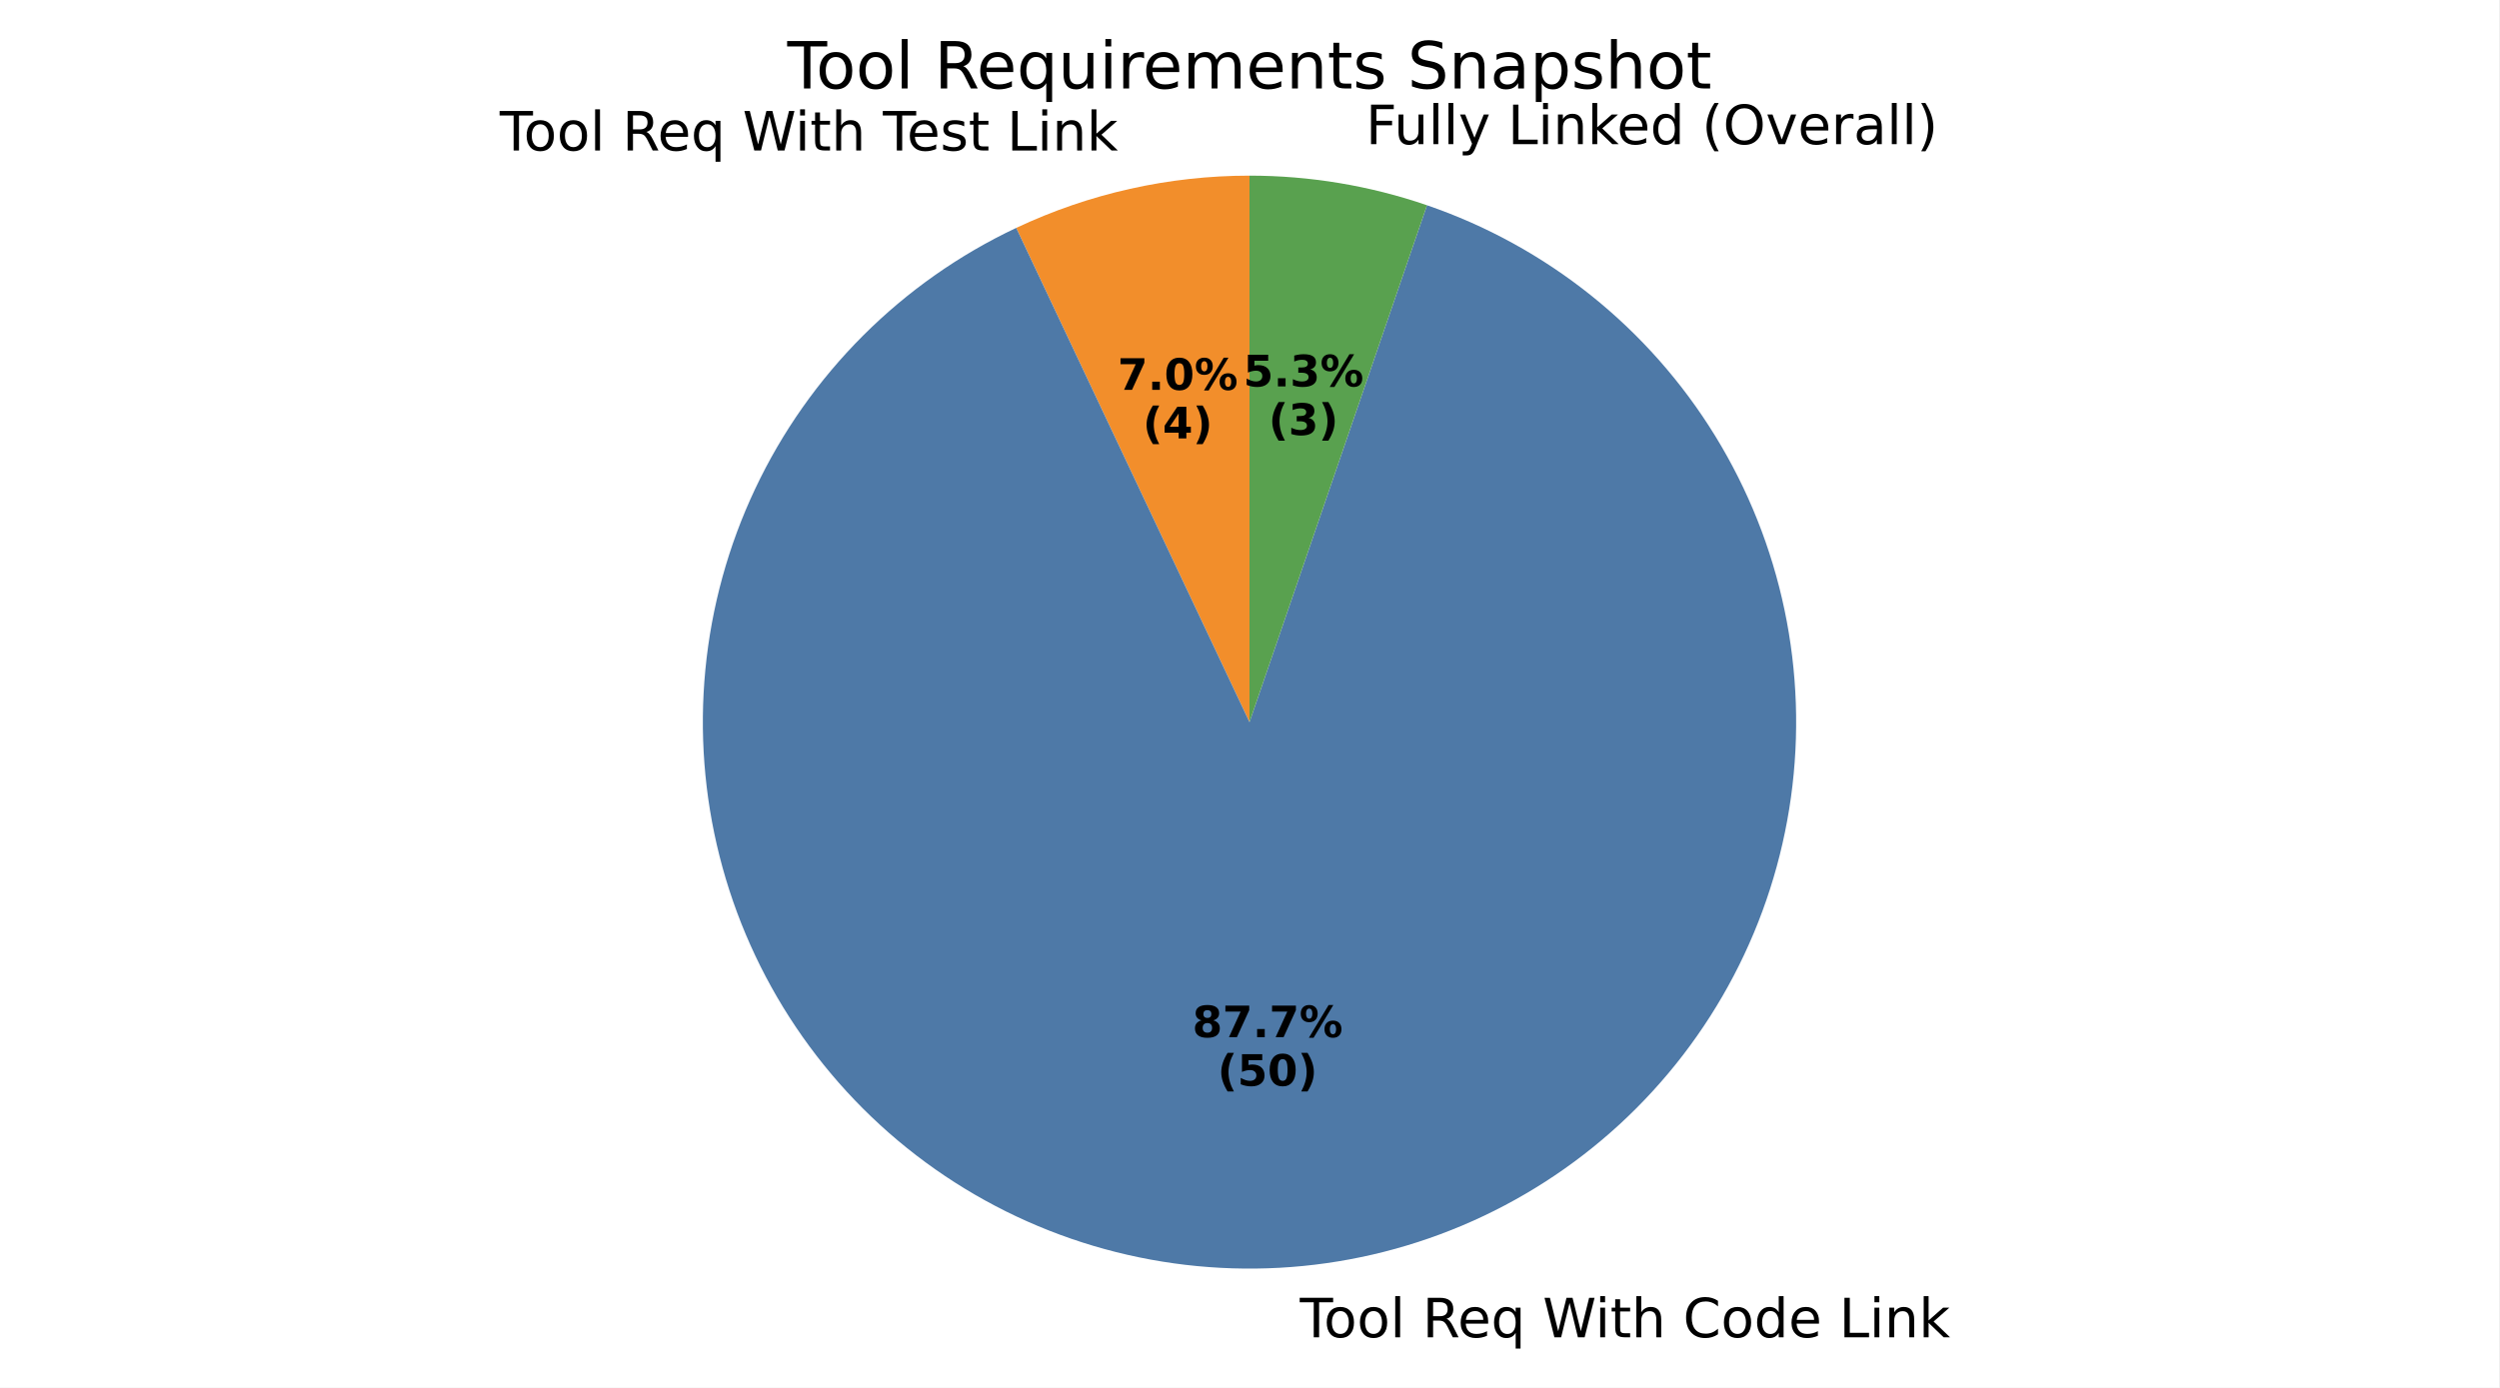
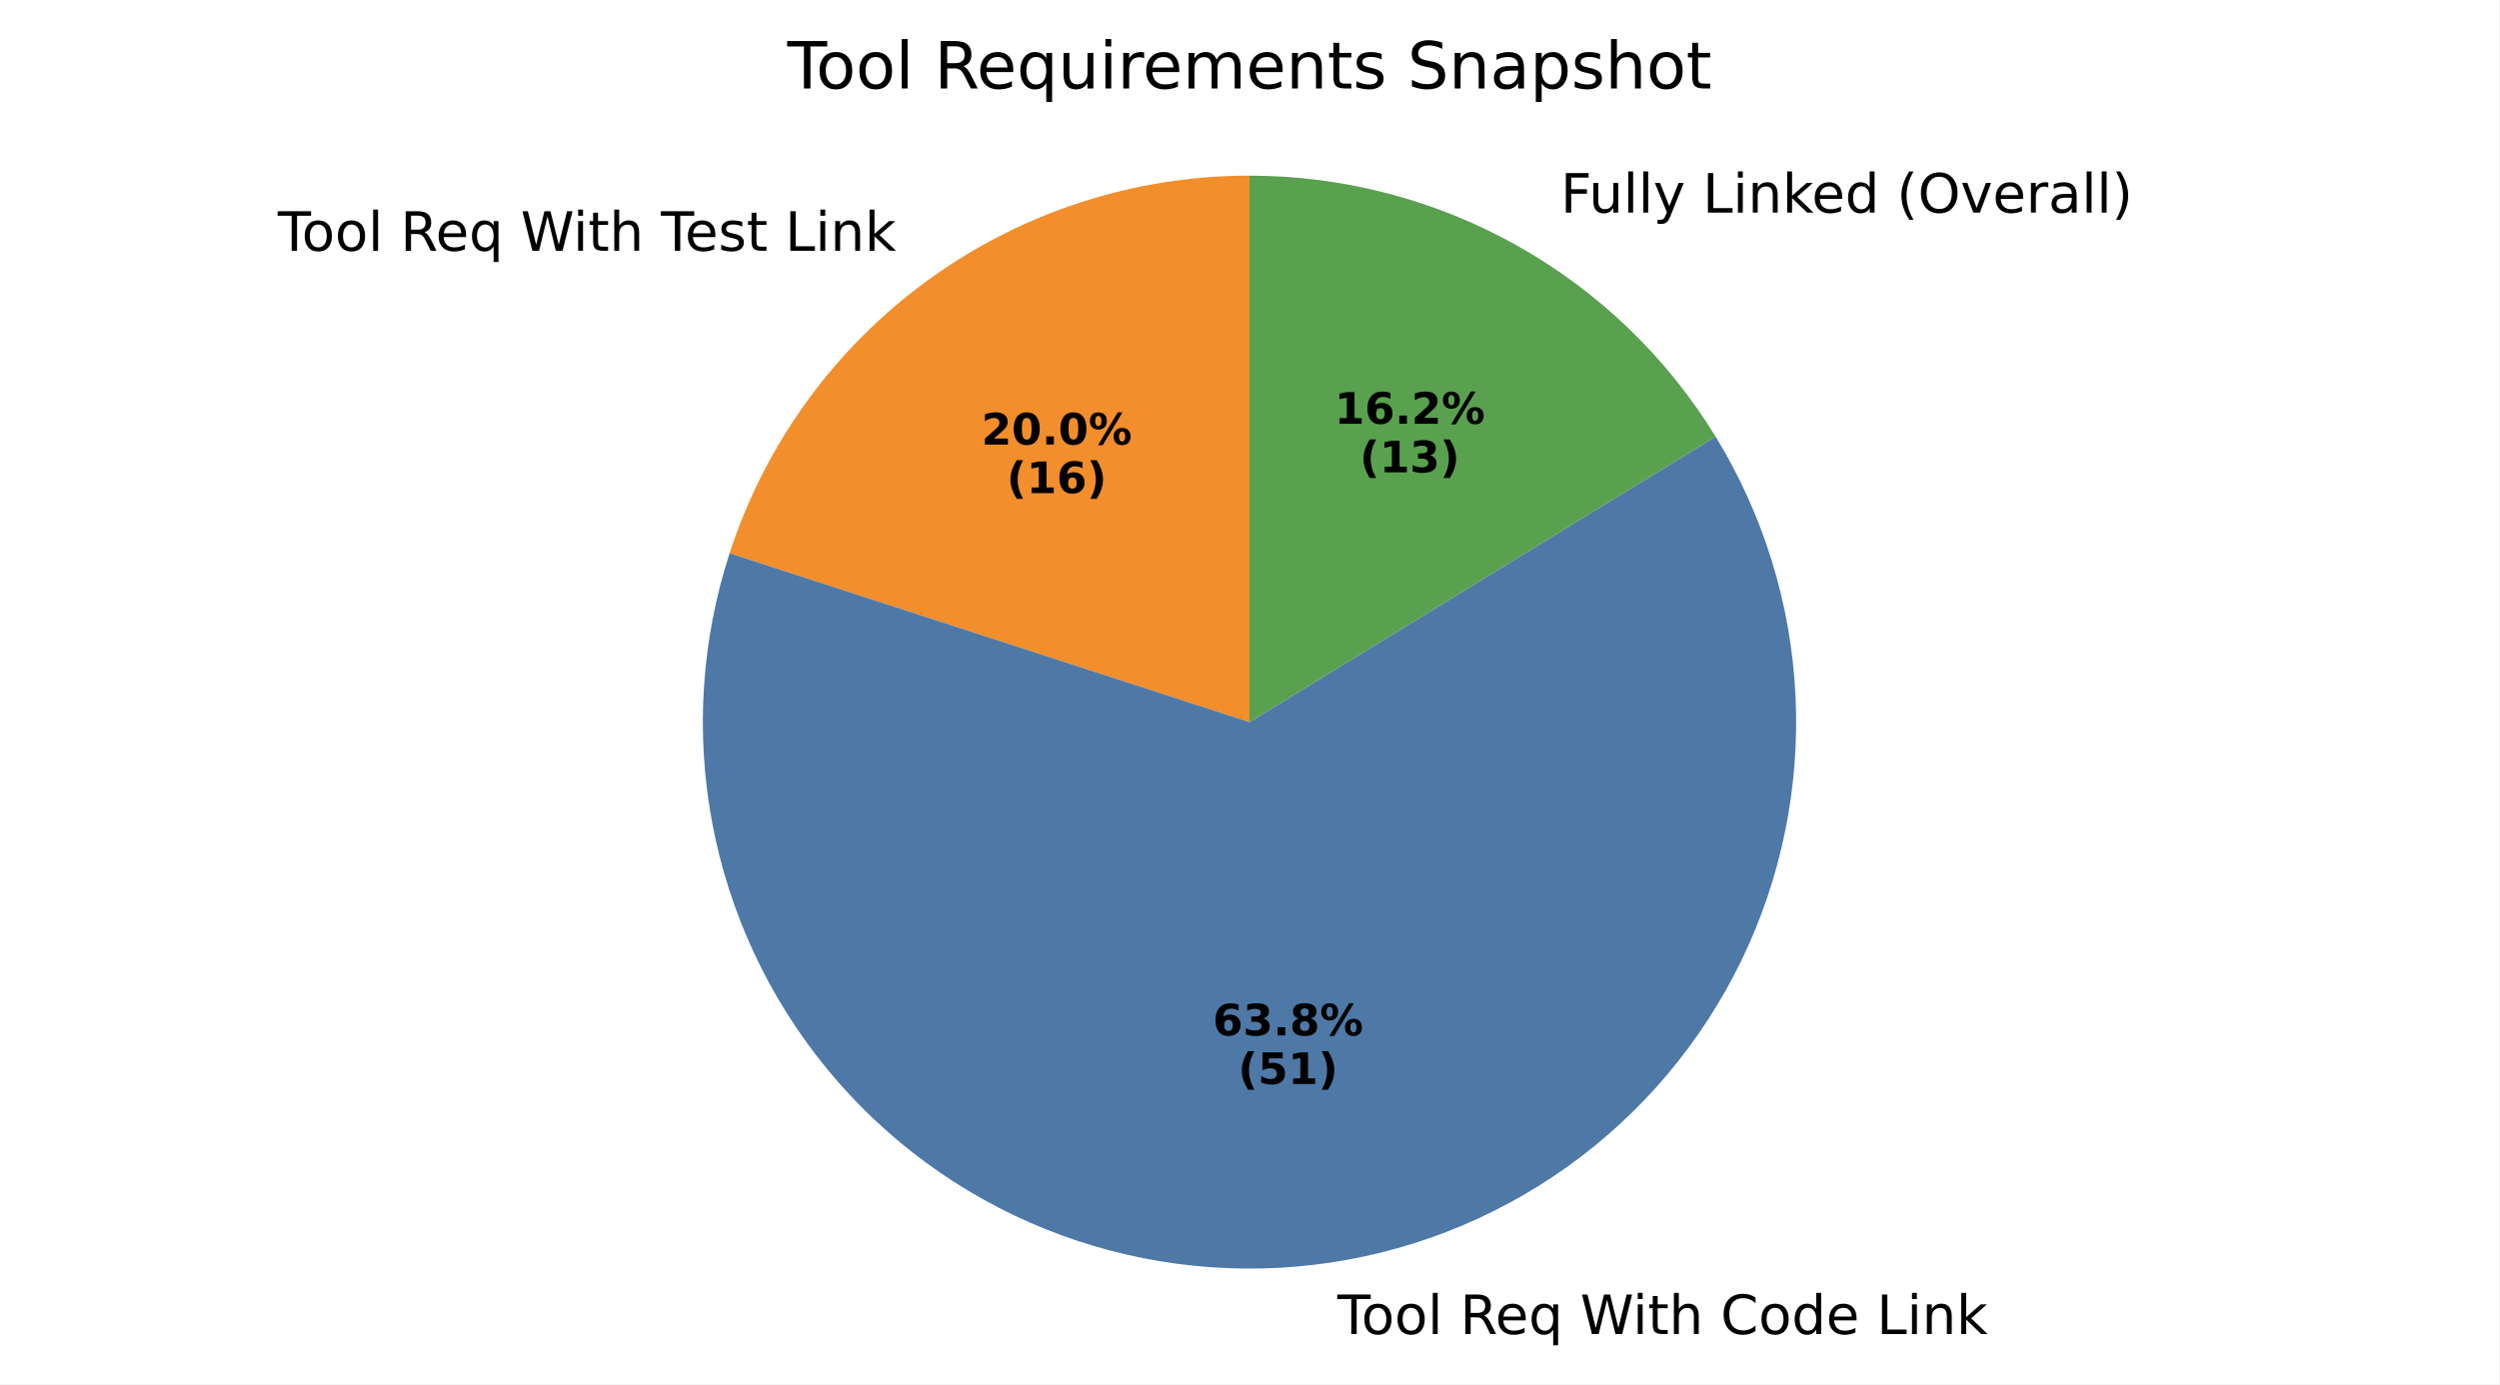
- <svg xmlns="http://www.w3.org/2000/svg" xmlns:xlink="http://www.w3.org/1999/xlink" width="460.8pt" height="255.949pt" viewBox="0 0 460.8 255.949" version="1.1">
+ <svg xmlns="http://www.w3.org/2000/svg" xmlns:xlink="http://www.w3.org/1999/xlink" width="460.8pt" height="255.349pt" viewBox="0 0 460.8 255.349" version="1.1">
  <defs>
    <style type="text/css">*{stroke-linejoin: round; stroke-linecap: butt}</style>
  </defs>
  <g id="figure_1">
    <g id="patch_1">
-       <path d="M 0 255.949  L 460.8 255.949  L 460.8 0  L 0 0  z " style="fill: #ffffff" />
+       <path d="M 0 255.349  L 460.8 255.349  L 460.8 0  L 0 0  z " style="fill: #ffffff" />
    </g>
    <g id="axes_1">
      <g id="patch_2">
-         <path d="M 230.4 32.398  C 222.985 32.398 215.593 33.216 208.357 34.838  C 201.121 36.459 194.087 38.874 187.381 42.039  L 230.4 133.198  z " style="fill: #f28e2b" />
+         <path d="M 230.4 32.398  C 209.116 32.398 188.37 39.139 171.151 51.649  C 153.932 64.159 141.11 81.807 134.533 102.049  L 230.4 133.198  z " style="fill: #f28e2b" />
      </g>
      <g id="patch_3">
-         <path d="M 187.381 42.039  C 176.888 46.991 167.328 53.717 159.124 61.922  C 150.919 70.126 144.193 79.686 139.241 90.179  C 134.289 100.672 131.186 111.942 130.069 123.491  C 128.951 135.04 129.836 146.695 132.684 157.943  C 135.533 169.191 140.302 179.863 146.781 189.488  C 153.261 199.113 161.354 207.548 170.703 214.419  C 180.052 221.291 190.518 226.497 201.638 229.808  C 212.759 233.118 224.368 234.484 235.953 233.845  C 247.538 233.206 258.926 230.571 269.615 226.057  C 280.304 221.543 290.134 215.217 298.67 207.359  C 307.206 199.501 314.322 190.227 319.704 179.948  C 325.085 169.668 328.651 158.536 330.245 147.043  C 331.838 135.551 331.436 123.868 329.055 112.512  C 326.674 101.157 322.35 90.297 316.274 80.412  C 310.197 70.527 302.46 61.765 293.403 54.513  C 284.346 47.261 274.104 41.627 263.13 37.86  L 230.4 133.198  z " style="fill: #4e79a7" />
+         <path d="M 134.533 102.049  C 129.308 118.132 128.212 135.274 131.348 151.892  C 134.485 168.509 141.752 184.073 152.48 197.145  C 163.208 210.217 177.055 220.382 192.742 226.699  C 208.428 233.017 225.454 235.287 242.248 233.3  C 259.041 231.312 275.067 225.13 288.845 215.325  C 302.623 205.52 313.715 192.404 321.095 177.188  C 328.475 161.973 331.908 145.142 331.079 128.252  C 330.249 111.362 325.182 94.949 316.346 80.53  L 230.4 133.198  z " style="fill: #4e79a7" />
      </g>
      <g id="patch_4">
-         <path d="M 263.13 37.86  C 257.872 36.055 252.474 34.688 246.991 33.773  C 241.508 32.858 235.959 32.398 230.4 32.398  L 230.4 133.198  z " style="fill: #59a14f" />
+         <path d="M 316.346 80.53  C 307.335 65.826 294.7 53.677 279.653 45.251  C 264.606 36.824 247.646 32.398 230.4 32.398  L 230.4 133.198  z " style="fill: #59a14f" />
      </g>
      <g id="matplotlib.axis_1" />
      <g id="matplotlib.axis_2" />
      <g id="text_1">
-         <g transform="translate(92.14952 27.7612) scale(0.1 -0.1)">
+         <g transform="translate(51.22315 46.2537) scale(0.1 -0.1)">
          <defs>
            <path id="DejaVuSans-54" d="M -19 4666  L 3928 4666  L 3928 4134  L 2272 4134  L 2272 0  L 1638 0  L 1638 4134  L -19 4134  L -19 4666  z " transform="scale(0.015625)" />
            <path id="DejaVuSans-6f" d="M 1959 3097  Q 1497 3097 1228 2736  Q 959 2375 959 1747  Q 959 1119 1226 758  Q 1494 397 1959 397  Q 2419 397 2687 759  Q 2956 1122 2956 1747  Q 2956 2369 2687 2733  Q 2419 3097 1959 3097  z M 1959 3584  Q 2709 3584 3137 3096  Q 3566 2609 3566 1747  Q 3566 888 3137 398  Q 2709 -91 1959 -91  Q 1206 -91 779 398  Q 353 888 353 1747  Q 353 2609 779 3096  Q 1206 3584 1959 3584  z " transform="scale(0.015625)" />
            <path id="DejaVuSans-6c" d="M 603 4863  L 1178 4863  L 1178 0  L 603 0  L 603 4863  z " transform="scale(0.015625)" />
            <path id="DejaVuSans-20" transform="scale(0.015625)" />
            <path id="DejaVuSans-52" d="M 2841 2188  Q 3044 2119 3236 1894  Q 3428 1669 3622 1275  L 4263 0  L 3584 0  L 2988 1197  Q 2756 1666 2539 1819  Q 2322 1972 1947 1972  L 1259 1972  L 1259 0  L 628 0  L 628 4666  L 2053 4666  Q 2853 4666 3247 4331  Q 3641 3997 3641 3322  Q 3641 2881 3436 2590  Q 3231 2300 2841 2188  z M 1259 4147  L 1259 2491  L 2053 2491  Q 2509 2491 2742 2702  Q 2975 2913 2975 3322  Q 2975 3731 2742 3939  Q 2509 4147 2053 4147  L 1259 4147  z " transform="scale(0.015625)" />
            <path id="DejaVuSans-65" d="M 3597 1894  L 3597 1613  L 953 1613  Q 991 1019 1311 708  Q 1631 397 2203 397  Q 2534 397 2845 478  Q 3156 559 3463 722  L 3463 178  Q 3153 47 2828 -22  Q 2503 -91 2169 -91  Q 1331 -91 842 396  Q 353 884 353 1716  Q 353 2575 817 3079  Q 1281 3584 2069 3584  Q 2775 3584 3186 3129  Q 3597 2675 3597 1894  z M 3022 2063  Q 3016 2534 2758 2815  Q 2500 3097 2075 3097  Q 1594 3097 1305 2825  Q 1016 2553 972 2059  L 3022 2063  z " transform="scale(0.015625)" />
            <path id="DejaVuSans-71" d="M 947 1747  Q 947 1113 1208 752  Q 1469 391 1925 391  Q 2381 391 2643 752  Q 2906 1113 2906 1747  Q 2906 2381 2643 2742  Q 2381 3103 1925 3103  Q 1469 3103 1208 2742  Q 947 2381 947 1747  z M 2906 525  Q 2725 213 2448 61  Q 2172 -91 1784 -91  Q 1150 -91 751 415  Q 353 922 353 1747  Q 353 2572 751 3078  Q 1150 3584 1784 3584  Q 2172 3584 2448 3432  Q 2725 3281 2906 2969  L 2906 3500  L 3481 3500  L 3481 -1331  L 2906 -1331  L 2906 525  z " transform="scale(0.015625)" />
            <path id="DejaVuSans-57" d="M 213 4666  L 850 4666  L 1831 722  L 2809 4666  L 3519 4666  L 4500 722  L 5478 4666  L 6119 4666  L 4947 0  L 4153 0  L 3169 4050  L 2175 0  L 1381 0  L 213 4666  z " transform="scale(0.015625)" />
            <path id="DejaVuSans-69" d="M 603 3500  L 1178 3500  L 1178 0  L 603 0  L 603 3500  z M 603 4863  L 1178 4863  L 1178 4134  L 603 4134  L 603 4863  z " transform="scale(0.015625)" />
            <path id="DejaVuSans-74" d="M 1172 4494  L 1172 3500  L 2356 3500  L 2356 3053  L 1172 3053  L 1172 1153  Q 1172 725 1289 603  Q 1406 481 1766 481  L 2356 481  L 2356 0  L 1766 0  Q 1100 0 847 248  Q 594 497 594 1153  L 594 3053  L 172 3053  L 172 3500  L 594 3500  L 594 4494  L 1172 4494  z " transform="scale(0.015625)" />
            <path id="DejaVuSans-68" d="M 3513 2113  L 3513 0  L 2938 0  L 2938 2094  Q 2938 2591 2744 2837  Q 2550 3084 2163 3084  Q 1697 3084 1428 2787  Q 1159 2491 1159 1978  L 1159 0  L 581 0  L 581 4863  L 1159 4863  L 1159 2956  Q 1366 3272 1645 3428  Q 1925 3584 2291 3584  Q 2894 3584 3203 3211  Q 3513 2838 3513 2113  z " transform="scale(0.015625)" />
            <path id="DejaVuSans-73" d="M 2834 3397  L 2834 2853  Q 2591 2978 2328 3040  Q 2066 3103 1784 3103  Q 1356 3103 1142 2972  Q 928 2841 928 2578  Q 928 2378 1081 2264  Q 1234 2150 1697 2047  L 1894 2003  Q 2506 1872 2764 1633  Q 3022 1394 3022 966  Q 3022 478 2636 193  Q 2250 -91 1575 -91  Q 1294 -91 989 -36  Q 684 19 347 128  L 347 722  Q 666 556 975 473  Q 1284 391 1588 391  Q 1994 391 2212 530  Q 2431 669 2431 922  Q 2431 1156 2273 1281  Q 2116 1406 1581 1522  L 1381 1569  Q 847 1681 609 1914  Q 372 2147 372 2553  Q 372 3047 722 3315  Q 1072 3584 1716 3584  Q 2034 3584 2315 3537  Q 2597 3491 2834 3397  z " transform="scale(0.015625)" />
            <path id="DejaVuSans-4c" d="M 628 4666  L 1259 4666  L 1259 531  L 3531 531  L 3531 0  L 628 0  L 628 4666  z " transform="scale(0.015625)" />
            <path id="DejaVuSans-6e" d="M 3513 2113  L 3513 0  L 2938 0  L 2938 2094  Q 2938 2591 2744 2837  Q 2550 3084 2163 3084  Q 1697 3084 1428 2787  Q 1159 2491 1159 1978  L 1159 0  L 581 0  L 581 3500  L 1159 3500  L 1159 2956  Q 1366 3272 1645 3428  Q 1925 3584 2291 3584  Q 2894 3584 3203 3211  Q 3513 2838 3513 2113  z " transform="scale(0.015625)" />
            <path id="DejaVuSans-6b" d="M 581 4863  L 1159 4863  L 1159 1991  L 2875 3500  L 3609 3500  L 1753 1863  L 3688 0  L 2938 0  L 1159 1709  L 1159 0  L 581 0  L 581 4863  z " transform="scale(0.015625)" />
          </defs>
          <use xlink:href="#DejaVuSans-54" />
          <use xlink:href="#DejaVuSans-6f" transform="translate(44.08398 0)" />
          <use xlink:href="#DejaVuSans-6f" transform="translate(105.2656 0)" />
          <use xlink:href="#DejaVuSans-6c" transform="translate(166.4473 0)" />
          <use xlink:href="#DejaVuSans-20" transform="translate(194.2305 0)" />
          <use xlink:href="#DejaVuSans-52" transform="translate(226.0176 0)" />
          <use xlink:href="#DejaVuSans-65" transform="translate(291 0)" />
          <use xlink:href="#DejaVuSans-71" transform="translate(352.5234 0)" />
          <use xlink:href="#DejaVuSans-20" transform="translate(416 0)" />
          <use xlink:href="#DejaVuSans-57" transform="translate(447.7871 0)" />
          <use xlink:href="#DejaVuSans-69" transform="translate(544.4141 0)" />
          <use xlink:href="#DejaVuSans-74" transform="translate(572.1973 0)" />
          <use xlink:href="#DejaVuSans-68" transform="translate(611.4062 0)" />
          <use xlink:href="#DejaVuSans-20" transform="translate(674.7852 0)" />
          <use xlink:href="#DejaVuSans-54" transform="translate(706.5723 0)" />
          <use xlink:href="#DejaVuSans-65" transform="translate(750.6562 0)" />
          <use xlink:href="#DejaVuSans-73" transform="translate(812.1797 0)" />
          <use xlink:href="#DejaVuSans-74" transform="translate(864.2793 0)" />
          <use xlink:href="#DejaVuSans-20" transform="translate(903.4883 0)" />
          <use xlink:href="#DejaVuSans-4c" transform="translate(935.2754 0)" />
          <use xlink:href="#DejaVuSans-69" transform="translate(990.9883 0)" />
          <use xlink:href="#DejaVuSans-6e" transform="translate(1018.771 0)" />
          <use xlink:href="#DejaVuSans-6b" transform="translate(1082.15 0)" />
        </g>
      </g>
      <g id="text_2">
-         <g transform="translate(206.0804 71.91034) scale(0.08 -0.08)">
-           <defs>
-             <path id="DejaVuSans-Bold-37" d="M 428 4666  L 3944 4666  L 3944 3988  L 2125 0  L 953 0  L 2675 3781  L 428 3781  L 428 4666  z " transform="scale(0.015625)" />
+         <g transform="translate(180.9738 81.99717) scale(0.08 -0.08)">
+           <defs>
+             <path id="DejaVuSans-Bold-32" d="M 1844 884  L 3897 884  L 3897 0  L 506 0  L 506 884  L 2209 2388  Q 2438 2594 2547 2791  Q 2656 2988 2656 3200  Q 2656 3528 2436 3728  Q 2216 3928 1850 3928  Q 1569 3928 1234 3808  Q 900 3688 519 3450  L 519 4475  Q 925 4609 1322 4679  Q 1719 4750 2100 4750  Q 2938 4750 3402 4381  Q 3866 4013 3866 3353  Q 3866 2972 3669 2642  Q 3472 2313 2841 1759  L 1844 884  z " transform="scale(0.015625)" />
+             <path id="DejaVuSans-Bold-30" d="M 2944 2338  Q 2944 3213 2780 3570  Q 2616 3928 2228 3928  Q 1841 3928 1675 3570  Q 1509 3213 1509 2338  Q 1509 1453 1675 1090  Q 1841 728 2228 728  Q 2613 728 2778 1090  Q 2944 1453 2944 2338  z M 4147 2328  Q 4147 1169 3647 539  Q 3147 -91 2228 -91  Q 1306 -91 806 539  Q 306 1169 306 2328  Q 306 3491 806 4120  Q 1306 4750 2228 4750  Q 3147 4750 3647 4120  Q 4147 3491 4147 2328  z " transform="scale(0.015625)" />
            <path id="DejaVuSans-Bold-2e" d="M 653 1209  L 1778 1209  L 1778 0  L 653 0  L 653 1209  z " transform="scale(0.015625)" />
-             <path id="DejaVuSans-Bold-30" d="M 2944 2338  Q 2944 3213 2780 3570  Q 2616 3928 2228 3928  Q 1841 3928 1675 3570  Q 1509 3213 1509 2338  Q 1509 1453 1675 1090  Q 1841 728 2228 728  Q 2613 728 2778 1090  Q 2944 1453 2944 2338  z M 4147 2328  Q 4147 1169 3647 539  Q 3147 -91 2228 -91  Q 1306 -91 806 539  Q 306 1169 306 2328  Q 306 3491 806 4120  Q 1306 4750 2228 4750  Q 3147 4750 3647 4120  Q 4147 3491 4147 2328  z " transform="scale(0.015625)" />
            <path id="DejaVuSans-Bold-25" d="M 4959 1925  Q 4738 1925 4616 1733  Q 4494 1541 4494 1184  Q 4494 825 4614 633  Q 4734 441 4959 441  Q 5184 441 5303 633  Q 5422 825 5422 1184  Q 5422 1541 5301 1733  Q 5181 1925 4959 1925  z M 4959 2450  Q 5541 2450 5875 2112  Q 6209 1775 6209 1184  Q 6209 594 5875 251  Q 5541 -91 4959 -91  Q 4378 -91 4042 251  Q 3706 594 3706 1184  Q 3706 1772 4042 2111  Q 4378 2450 4959 2450  z M 2094 -91  L 1403 -91  L 4319 4750  L 5013 4750  L 2094 -91  z M 1453 4750  Q 2034 4750 2367 4411  Q 2700 4072 2700 3481  Q 2700 2891 2367 2550  Q 2034 2209 1453 2209  Q 872 2209 539 2550  Q 206 2891 206 3481  Q 206 4072 539 4411  Q 872 4750 1453 4750  z M 1453 4225  Q 1228 4225 1106 4031  Q 984 3838 984 3481  Q 984 3122 1106 2926  Q 1228 2731 1453 2731  Q 1678 2731 1798 2926  Q 1919 3122 1919 3481  Q 1919 3838 1797 4031  Q 1675 4225 1453 4225  z " transform="scale(0.015625)" />
          </defs>
-           <use xlink:href="#DejaVuSans-Bold-37" />
-           <use xlink:href="#DejaVuSans-Bold-2e" transform="translate(69.58008 0)" />
-           <use xlink:href="#DejaVuSans-Bold-30" transform="translate(107.5684 0)" />
-           <use xlink:href="#DejaVuSans-Bold-25" transform="translate(177.1484 0)" />
-         </g>
-         <g transform="translate(210.7348 80.86858) scale(0.08 -0.08)">
+           <use xlink:href="#DejaVuSans-Bold-32" />
+           <use xlink:href="#DejaVuSans-Bold-30" transform="translate(69.58008 0)" />
+           <use xlink:href="#DejaVuSans-Bold-2e" transform="translate(139.1602 0)" />
+           <use xlink:href="#DejaVuSans-Bold-30" transform="translate(177.1484 0)" />
+           <use xlink:href="#DejaVuSans-Bold-25" transform="translate(246.7285 0)" />
+         </g>
+         <g transform="translate(185.6282 90.95542) scale(0.08 -0.08)">
          <defs>
            <path id="DejaVuSans-Bold-28" d="M 2413 -844  L 1484 -844  Q 1006 -72 778 623  Q 550 1319 550 2003  Q 550 2688 779 3389  Q 1009 4091 1484 4856  L 2413 4856  Q 2013 4116 1813 3408  Q 1613 2700 1613 2009  Q 1613 1319 1811 609  Q 2009 -100 2413 -844  z " transform="scale(0.015625)" />
-             <path id="DejaVuSans-Bold-34" d="M 2356 3675  L 1038 1722  L 2356 1722  L 2356 3675  z M 2156 4666  L 3494 4666  L 3494 1722  L 4159 1722  L 4159 850  L 3494 850  L 3494 0  L 2356 0  L 2356 850  L 288 850  L 288 1881  L 2156 4666  z " transform="scale(0.015625)" />
+             <path id="DejaVuSans-Bold-31" d="M 750 831  L 1813 831  L 1813 3847  L 722 3622  L 722 4441  L 1806 4666  L 2950 4666  L 2950 831  L 4013 831  L 4013 0  L 750 0  L 750 831  z " transform="scale(0.015625)" />
+             <path id="DejaVuSans-Bold-36" d="M 2316 2303  Q 2000 2303 1842 2098  Q 1684 1894 1684 1484  Q 1684 1075 1842 870  Q 2000 666 2316 666  Q 2634 666 2792 870  Q 2950 1075 2950 1484  Q 2950 1894 2792 2098  Q 2634 2303 2316 2303  z M 3803 4544  L 3803 3681  Q 3506 3822 3243 3889  Q 2981 3956 2731 3956  Q 2194 3956 1894 3657  Q 1594 3359 1544 2772  Q 1750 2925 1990 3001  Q 2231 3078 2516 3078  Q 3231 3078 3670 2659  Q 4109 2241 4109 1563  Q 4109 813 3618 361  Q 3128 -91 2303 -91  Q 1394 -91 895 523  Q 397 1138 397 2266  Q 397 3422 980 4083  Q 1563 4744 2578 4744  Q 2900 4744 3203 4694  Q 3506 4644 3803 4544  z " transform="scale(0.015625)" />
            <path id="DejaVuSans-Bold-29" d="M 513 -844  Q 913 -100 1113 609  Q 1313 1319 1313 2009  Q 1313 2700 1113 3408  Q 913 4116 513 4856  L 1441 4856  Q 1916 4091 2145 3389  Q 2375 2688 2375 2003  Q 2375 1319 2147 623  Q 1919 -72 1441 -844  L 513 -844  z " transform="scale(0.015625)" />
          </defs>
          <use xlink:href="#DejaVuSans-Bold-28" />
-           <use xlink:href="#DejaVuSans-Bold-34" transform="translate(45.70312 0)" />
-           <use xlink:href="#DejaVuSans-Bold-29" transform="translate(115.2832 0)" />
+           <use xlink:href="#DejaVuSans-Bold-31" transform="translate(45.70312 0)" />
+           <use xlink:href="#DejaVuSans-Bold-36" transform="translate(115.2832 0)" />
+           <use xlink:href="#DejaVuSans-Bold-29" transform="translate(184.8633 0)" />
        </g>
      </g>
      <g id="text_3">
-         <g transform="translate(236.5081 246.6691) scale(0.1 -0.1)">
+         <g transform="translate(243.4325 246.069) scale(0.1 -0.1)">
          <defs>
            <path id="DejaVuSans-43" d="M 4122 4306  L 4122 3641  Q 3803 3938 3442 4084  Q 3081 4231 2675 4231  Q 1875 4231 1450 3742  Q 1025 3253 1025 2328  Q 1025 1406 1450 917  Q 1875 428 2675 428  Q 3081 428 3442 575  Q 3803 722 4122 1019  L 4122 359  Q 3791 134 3420 21  Q 3050 -91 2638 -91  Q 1578 -91 968 557  Q 359 1206 359 2328  Q 359 3453 968 4101  Q 1578 4750 2638 4750  Q 3056 4750 3426 4639  Q 3797 4528 4122 4306  z " transform="scale(0.015625)" />
            <path id="DejaVuSans-64" d="M 2906 2969  L 2906 4863  L 3481 4863  L 3481 0  L 2906 0  L 2906 525  Q 2725 213 2448 61  Q 2172 -91 1784 -91  Q 1150 -91 751 415  Q 353 922 353 1747  Q 353 2572 751 3078  Q 1150 3584 1784 3584  Q 2172 3584 2448 3432  Q 2725 3281 2906 2969  z M 947 1747  Q 947 1113 1208 752  Q 1469 391 1925 391  Q 2381 391 2643 752  Q 2906 1113 2906 1747  Q 2906 2381 2643 2742  Q 2381 3103 1925 3103  Q 1469 3103 1208 2742  Q 947 2381 947 1747  z " transform="scale(0.015625)" />
          </defs>
          <use xlink:href="#DejaVuSans-20" />
          <use xlink:href="#DejaVuSans-54" transform="translate(31.78711 0)" />
          <use xlink:href="#DejaVuSans-6f" transform="translate(75.87109 0)" />
          <use xlink:href="#DejaVuSans-6f" transform="translate(137.0527 0)" />
          <use xlink:href="#DejaVuSans-6c" transform="translate(198.2344 0)" />
          <use xlink:href="#DejaVuSans-20" transform="translate(226.0176 0)" />
          <use xlink:href="#DejaVuSans-52" transform="translate(257.8047 0)" />
          <use xlink:href="#DejaVuSans-65" transform="translate(322.7871 0)" />
          <use xlink:href="#DejaVuSans-71" transform="translate(384.3105 0)" />
          <use xlink:href="#DejaVuSans-20" transform="translate(447.7871 0)" />
          <use xlink:href="#DejaVuSans-57" transform="translate(479.5742 0)" />
          <use xlink:href="#DejaVuSans-69" transform="translate(576.2012 0)" />
          <use xlink:href="#DejaVuSans-74" transform="translate(603.9844 0)" />
          <use xlink:href="#DejaVuSans-68" transform="translate(643.1934 0)" />
          <use xlink:href="#DejaVuSans-20" transform="translate(706.5723 0)" />
          <use xlink:href="#DejaVuSans-43" transform="translate(738.3594 0)" />
          <use xlink:href="#DejaVuSans-6f" transform="translate(808.1836 0)" />
          <use xlink:href="#DejaVuSans-64" transform="translate(869.3652 0)" />
          <use xlink:href="#DejaVuSans-65" transform="translate(932.8418 0)" />
          <use xlink:href="#DejaVuSans-20" transform="translate(994.3652 0)" />
          <use xlink:href="#DejaVuSans-4c" transform="translate(1026.152 0)" />
          <use xlink:href="#DejaVuSans-69" transform="translate(1081.865 0)" />
          <use xlink:href="#DejaVuSans-6e" transform="translate(1109.648 0)" />
          <use xlink:href="#DejaVuSans-6b" transform="translate(1173.027 0)" />
        </g>
      </g>
      <g id="text_4">
-         <g transform="translate(219.8548 191.3147) scale(0.08 -0.08)">
-           <defs>
+         <g transform="translate(223.6317 190.9873) scale(0.08 -0.08)">
+           <defs>
+             <path id="DejaVuSans-Bold-33" d="M 2981 2516  Q 3453 2394 3698 2092  Q 3944 1791 3944 1325  Q 3944 631 3412 270  Q 2881 -91 1863 -91  Q 1503 -91 1142 -33  Q 781 25 428 141  L 428 1069  Q 766 900 1098 814  Q 1431 728 1753 728  Q 2231 728 2486 893  Q 2741 1059 2741 1369  Q 2741 1688 2480 1852  Q 2219 2016 1709 2016  L 1228 2016  L 1228 2791  L 1734 2791  Q 2188 2791 2409 2933  Q 2631 3075 2631 3366  Q 2631 3634 2415 3781  Q 2200 3928 1806 3928  Q 1516 3928 1219 3862  Q 922 3797 628 3669  L 628 4550  Q 984 4650 1334 4700  Q 1684 4750 2022 4750  Q 2931 4750 3382 4451  Q 3834 4153 3834 3553  Q 3834 3144 3618 2883  Q 3403 2622 2981 2516  z " transform="scale(0.015625)" />
            <path id="DejaVuSans-Bold-38" d="M 2228 2088  Q 1891 2088 1709 1903  Q 1528 1719 1528 1375  Q 1528 1031 1709 848  Q 1891 666 2228 666  Q 2563 666 2741 848  Q 2919 1031 2919 1375  Q 2919 1722 2741 1905  Q 2563 2088 2228 2088  z M 1350 2484  Q 925 2613 709 2878  Q 494 3144 494 3541  Q 494 4131 934 4440  Q 1375 4750 2228 4750  Q 3075 4750 3515 4442  Q 3956 4134 3956 3541  Q 3956 3144 3739 2878  Q 3522 2613 3097 2484  Q 3572 2353 3814 2058  Q 4056 1763 4056 1313  Q 4056 619 3595 264  Q 3134 -91 2228 -91  Q 1319 -91 855 264  Q 391 619 391 1313  Q 391 1763 633 2058  Q 875 2353 1350 2484  z M 1631 3419  Q 1631 3141 1786 2991  Q 1941 2841 2228 2841  Q 2509 2841 2662 2991  Q 2816 3141 2816 3419  Q 2816 3697 2662 3845  Q 2509 3994 2228 3994  Q 1941 3994 1786 3844  Q 1631 3694 1631 3419  z " transform="scale(0.015625)" />
          </defs>
-           <use xlink:href="#DejaVuSans-Bold-38" />
-           <use xlink:href="#DejaVuSans-Bold-37" transform="translate(69.58008 0)" />
+           <use xlink:href="#DejaVuSans-Bold-36" />
+           <use xlink:href="#DejaVuSans-Bold-33" transform="translate(69.58008 0)" />
          <use xlink:href="#DejaVuSans-Bold-2e" transform="translate(139.1602 0)" />
-           <use xlink:href="#DejaVuSans-Bold-37" transform="translate(177.1484 0)" />
+           <use xlink:href="#DejaVuSans-Bold-38" transform="translate(177.1484 0)" />
          <use xlink:href="#DejaVuSans-Bold-25" transform="translate(246.7285 0)" />
        </g>
-         <g transform="translate(224.5092 200.2729) scale(0.08 -0.08)">
+         <g transform="translate(228.2861 199.9456) scale(0.08 -0.08)">
          <defs>
            <path id="DejaVuSans-Bold-35" d="M 678 4666  L 3669 4666  L 3669 3781  L 1638 3781  L 1638 3059  Q 1775 3097 1914 3117  Q 2053 3138 2203 3138  Q 3056 3138 3531 2711  Q 4006 2284 4006 1522  Q 4006 766 3489 337  Q 2972 -91 2053 -91  Q 1656 -91 1267 -14  Q 878 63 494 219  L 494 1166  Q 875 947 1217 837  Q 1559 728 1863 728  Q 2300 728 2551 942  Q 2803 1156 2803 1522  Q 2803 1891 2551 2103  Q 2300 2316 1863 2316  Q 1603 2316 1309 2248  Q 1016 2181 678 2041  L 678 4666  z " transform="scale(0.015625)" />
          </defs>
          <use xlink:href="#DejaVuSans-Bold-28" />
          <use xlink:href="#DejaVuSans-Bold-35" transform="translate(45.70312 0)" />
-           <use xlink:href="#DejaVuSans-Bold-30" transform="translate(115.2832 0)" />
+           <use xlink:href="#DejaVuSans-Bold-31" transform="translate(115.2832 0)" />
          <use xlink:href="#DejaVuSans-Bold-29" transform="translate(184.8633 0)" />
        </g>
      </g>
      <g id="text_5">
-         <g transform="translate(248.6502 26.58975) scale(0.1 -0.1)">
+         <g transform="translate(284.5782 39.21511) scale(0.1 -0.1)">
          <defs>
            <path id="DejaVuSans-46" d="M 628 4666  L 3309 4666  L 3309 4134  L 1259 4134  L 1259 2759  L 3109 2759  L 3109 2228  L 1259 2228  L 1259 0  L 628 0  L 628 4666  z " transform="scale(0.015625)" />
            <path id="DejaVuSans-75" d="M 544 1381  L 544 3500  L 1119 3500  L 1119 1403  Q 1119 906 1312 657  Q 1506 409 1894 409  Q 2359 409 2629 706  Q 2900 1003 2900 1516  L 2900 3500  L 3475 3500  L 3475 0  L 2900 0  L 2900 538  Q 2691 219 2414 64  Q 2138 -91 1772 -91  Q 1169 -91 856 284  Q 544 659 544 1381  z M 1991 3584  L 1991 3584  z " transform="scale(0.015625)" />
            <path id="DejaVuSans-79" d="M 2059 -325  Q 1816 -950 1584 -1140  Q 1353 -1331 966 -1331  L 506 -1331  L 506 -850  L 844 -850  Q 1081 -850 1212 -737  Q 1344 -625 1503 -206  L 1606 56  L 191 3500  L 800 3500  L 1894 763  L 2988 3500  L 3597 3500  L 2059 -325  z " transform="scale(0.015625)" />
            <path id="DejaVuSans-28" d="M 1984 4856  Q 1566 4138 1362 3434  Q 1159 2731 1159 2009  Q 1159 1288 1364 580  Q 1569 -128 1984 -844  L 1484 -844  Q 1016 -109 783 600  Q 550 1309 550 2009  Q 550 2706 781 3412  Q 1013 4119 1484 4856  L 1984 4856  z " transform="scale(0.015625)" />
            <path id="DejaVuSans-4f" d="M 2522 4238  Q 1834 4238 1429 3725  Q 1025 3213 1025 2328  Q 1025 1447 1429 934  Q 1834 422 2522 422  Q 3209 422 3611 934  Q 4013 1447 4013 2328  Q 4013 3213 3611 3725  Q 3209 4238 2522 4238  z M 2522 4750  Q 3503 4750 4090 4092  Q 4678 3434 4678 2328  Q 4678 1225 4090 567  Q 3503 -91 2522 -91  Q 1538 -91 948 565  Q 359 1222 359 2328  Q 359 3434 948 4092  Q 1538 4750 2522 4750  z " transform="scale(0.015625)" />
            <path id="DejaVuSans-76" d="M 191 3500  L 800 3500  L 1894 563  L 2988 3500  L 3597 3500  L 2284 0  L 1503 0  L 191 3500  z " transform="scale(0.015625)" />
            <path id="DejaVuSans-72" d="M 2631 2963  Q 2534 3019 2420 3045  Q 2306 3072 2169 3072  Q 1681 3072 1420 2755  Q 1159 2438 1159 1844  L 1159 0  L 581 0  L 581 3500  L 1159 3500  L 1159 2956  Q 1341 3275 1631 3429  Q 1922 3584 2338 3584  Q 2397 3584 2469 3576  Q 2541 3569 2628 3553  L 2631 2963  z " transform="scale(0.015625)" />
            <path id="DejaVuSans-61" d="M 2194 1759  Q 1497 1759 1228 1600  Q 959 1441 959 1056  Q 959 750 1161 570  Q 1363 391 1709 391  Q 2188 391 2477 730  Q 2766 1069 2766 1631  L 2766 1759  L 2194 1759  z M 3341 1997  L 3341 0  L 2766 0  L 2766 531  Q 2569 213 2275 61  Q 1981 -91 1556 -91  Q 1019 -91 701 211  Q 384 513 384 1019  Q 384 1609 779 1909  Q 1175 2209 1959 2209  L 2766 2209  L 2766 2266  Q 2766 2663 2505 2880  Q 2244 3097 1772 3097  Q 1472 3097 1187 3025  Q 903 2953 641 2809  L 641 3341  Q 956 3463 1253 3523  Q 1550 3584 1831 3584  Q 2591 3584 2966 3190  Q 3341 2797 3341 1997  z " transform="scale(0.015625)" />
            <path id="DejaVuSans-29" d="M 513 4856  L 1013 4856  Q 1481 4119 1714 3412  Q 1947 2706 1947 2009  Q 1947 1309 1714 600  Q 1481 -109 1013 -844  L 513 -844  Q 928 -128 1133 580  Q 1338 1288 1338 2009  Q 1338 2731 1133 3434  Q 928 4138 513 4856  z " transform="scale(0.015625)" />
          </defs>
          <use xlink:href="#DejaVuSans-20" />
          <use xlink:href="#DejaVuSans-46" transform="translate(31.78711 0)" />
          <use xlink:href="#DejaVuSans-75" transform="translate(83.80664 0)" />
          <use xlink:href="#DejaVuSans-6c" transform="translate(147.1855 0)" />
          <use xlink:href="#DejaVuSans-6c" transform="translate(174.9688 0)" />
          <use xlink:href="#DejaVuSans-79" transform="translate(202.752 0)" />
          <use xlink:href="#DejaVuSans-20" transform="translate(261.9316 0)" />
          <use xlink:href="#DejaVuSans-4c" transform="translate(293.7188 0)" />
          <use xlink:href="#DejaVuSans-69" transform="translate(349.4316 0)" />
          <use xlink:href="#DejaVuSans-6e" transform="translate(377.2148 0)" />
          <use xlink:href="#DejaVuSans-6b" transform="translate(440.5938 0)" />
          <use xlink:href="#DejaVuSans-65" transform="translate(494.8789 0)" />
          <use xlink:href="#DejaVuSans-64" transform="translate(556.4023 0)" />
          <use xlink:href="#DejaVuSans-20" transform="translate(619.8789 0)" />
          <use xlink:href="#DejaVuSans-28" transform="translate(651.666 0)" />
          <use xlink:href="#DejaVuSans-4f" transform="translate(690.6797 0)" />
          <use xlink:href="#DejaVuSans-76" transform="translate(769.3906 0)" />
          <use xlink:href="#DejaVuSans-65" transform="translate(828.5703 0)" />
          <use xlink:href="#DejaVuSans-72" transform="translate(890.0938 0)" />
          <use xlink:href="#DejaVuSans-61" transform="translate(931.207 0)" />
          <use xlink:href="#DejaVuSans-6c" transform="translate(992.4863 0)" />
          <use xlink:href="#DejaVuSans-6c" transform="translate(1020.27 0)" />
          <use xlink:href="#DejaVuSans-29" transform="translate(1048.053 0)" />
        </g>
      </g>
      <g id="text_6">
-         <g transform="translate(229.2609 71.27137) scale(0.08 -0.08)">
-           <defs>
-             <path id="DejaVuSans-Bold-33" d="M 2981 2516  Q 3453 2394 3698 2092  Q 3944 1791 3944 1325  Q 3944 631 3412 270  Q 2881 -91 1863 -91  Q 1503 -91 1142 -33  Q 781 25 428 141  L 428 1069  Q 766 900 1098 814  Q 1431 728 1753 728  Q 2231 728 2486 893  Q 2741 1059 2741 1369  Q 2741 1688 2480 1852  Q 2219 2016 1709 2016  L 1228 2016  L 1228 2791  L 1734 2791  Q 2188 2791 2409 2933  Q 2631 3075 2631 3366  Q 2631 3634 2415 3781  Q 2200 3928 1806 3928  Q 1516 3928 1219 3862  Q 922 3797 628 3669  L 628 4550  Q 984 4650 1334 4700  Q 1684 4750 2022 4750  Q 2931 4750 3382 4451  Q 3834 4153 3834 3553  Q 3834 3144 3618 2883  Q 3403 2622 2981 2516  z " transform="scale(0.015625)" />
-           </defs>
-           <use xlink:href="#DejaVuSans-Bold-35" />
-           <use xlink:href="#DejaVuSans-Bold-2e" transform="translate(69.58008 0)" />
-           <use xlink:href="#DejaVuSans-Bold-33" transform="translate(107.5684 0)" />
-           <use xlink:href="#DejaVuSans-Bold-25" transform="translate(177.1484 0)" />
-         </g>
-         <g transform="translate(233.9153 80.22962) scale(0.08 -0.08)">
+         <g transform="translate(246.0748 78.15794) scale(0.08 -0.08)">
+           <use xlink:href="#DejaVuSans-Bold-31" />
+           <use xlink:href="#DejaVuSans-Bold-36" transform="translate(69.58008 0)" />
+           <use xlink:href="#DejaVuSans-Bold-2e" transform="translate(139.1602 0)" />
+           <use xlink:href="#DejaVuSans-Bold-32" transform="translate(177.1484 0)" />
+           <use xlink:href="#DejaVuSans-Bold-25" transform="translate(246.7285 0)" />
+         </g>
+         <g transform="translate(250.7292 87.11619) scale(0.08 -0.08)">
          <use xlink:href="#DejaVuSans-Bold-28" />
-           <use xlink:href="#DejaVuSans-Bold-33" transform="translate(45.70312 0)" />
-           <use xlink:href="#DejaVuSans-Bold-29" transform="translate(115.2832 0)" />
+           <use xlink:href="#DejaVuSans-Bold-31" transform="translate(45.70312 0)" />
+           <use xlink:href="#DejaVuSans-Bold-33" transform="translate(115.2832 0)" />
+           <use xlink:href="#DejaVuSans-Bold-29" transform="translate(184.8633 0)" />
        </g>
      </g>
      <g id="text_7">
        <g transform="translate(145.1738 16.31812) scale(0.12 -0.12)">
          <defs>
            <path id="DejaVuSans-6d" d="M 3328 2828  Q 3544 3216 3844 3400  Q 4144 3584 4550 3584  Q 5097 3584 5394 3201  Q 5691 2819 5691 2113  L 5691 0  L 5113 0  L 5113 2094  Q 5113 2597 4934 2840  Q 4756 3084 4391 3084  Q 3944 3084 3684 2787  Q 3425 2491 3425 1978  L 3425 0  L 2847 0  L 2847 2094  Q 2847 2600 2669 2842  Q 2491 3084 2119 3084  Q 1678 3084 1418 2786  Q 1159 2488 1159 1978  L 1159 0  L 581 0  L 581 3500  L 1159 3500  L 1159 2956  Q 1356 3278 1631 3431  Q 1906 3584 2284 3584  Q 2666 3584 2933 3390  Q 3200 3197 3328 2828  z " transform="scale(0.015625)" />
            <path id="DejaVuSans-53" d="M 3425 4513  L 3425 3897  Q 3066 4069 2747 4153  Q 2428 4238 2131 4238  Q 1616 4238 1336 4038  Q 1056 3838 1056 3469  Q 1056 3159 1242 3001  Q 1428 2844 1947 2747  L 2328 2669  Q 3034 2534 3370 2195  Q 3706 1856 3706 1288  Q 3706 609 3251 259  Q 2797 -91 1919 -91  Q 1588 -91 1214 -16  Q 841 59 441 206  L 441 856  Q 825 641 1194 531  Q 1563 422 1919 422  Q 2459 422 2753 634  Q 3047 847 3047 1241  Q 3047 1584 2836 1778  Q 2625 1972 2144 2069  L 1759 2144  Q 1053 2284 737 2584  Q 422 2884 422 3419  Q 422 4038 858 4394  Q 1294 4750 2059 4750  Q 2388 4750 2728 4690  Q 3069 4631 3425 4513  z " transform="scale(0.015625)" />
            <path id="DejaVuSans-70" d="M 1159 525  L 1159 -1331  L 581 -1331  L 581 3500  L 1159 3500  L 1159 2969  Q 1341 3281 1617 3432  Q 1894 3584 2278 3584  Q 2916 3584 3314 3078  Q 3713 2572 3713 1747  Q 3713 922 3314 415  Q 2916 -91 2278 -91  Q 1894 -91 1617 61  Q 1341 213 1159 525  z M 3116 1747  Q 3116 2381 2855 2742  Q 2594 3103 2138 3103  Q 1681 3103 1420 2742  Q 1159 2381 1159 1747  Q 1159 1113 1420 752  Q 1681 391 2138 391  Q 2594 391 2855 752  Q 3116 1113 3116 1747  z " transform="scale(0.015625)" />
          </defs>
          <use xlink:href="#DejaVuSans-54" />
          <use xlink:href="#DejaVuSans-6f" transform="translate(44.08398 0)" />
          <use xlink:href="#DejaVuSans-6f" transform="translate(105.2656 0)" />
          <use xlink:href="#DejaVuSans-6c" transform="translate(166.4473 0)" />
          <use xlink:href="#DejaVuSans-20" transform="translate(194.2305 0)" />
          <use xlink:href="#DejaVuSans-52" transform="translate(226.0176 0)" />
          <use xlink:href="#DejaVuSans-65" transform="translate(291 0)" />
          <use xlink:href="#DejaVuSans-71" transform="translate(352.5234 0)" />
          <use xlink:href="#DejaVuSans-75" transform="translate(416 0)" />
          <use xlink:href="#DejaVuSans-69" transform="translate(479.3789 0)" />
          <use xlink:href="#DejaVuSans-72" transform="translate(507.1621 0)" />
          <use xlink:href="#DejaVuSans-65" transform="translate(546.0254 0)" />
          <use xlink:href="#DejaVuSans-6d" transform="translate(607.5488 0)" />
          <use xlink:href="#DejaVuSans-65" transform="translate(704.9609 0)" />
          <use xlink:href="#DejaVuSans-6e" transform="translate(766.4844 0)" />
          <use xlink:href="#DejaVuSans-74" transform="translate(829.8633 0)" />
          <use xlink:href="#DejaVuSans-73" transform="translate(869.0723 0)" />
          <use xlink:href="#DejaVuSans-20" transform="translate(921.1719 0)" />
          <use xlink:href="#DejaVuSans-53" transform="translate(952.959 0)" />
          <use xlink:href="#DejaVuSans-6e" transform="translate(1016.436 0)" />
          <use xlink:href="#DejaVuSans-61" transform="translate(1079.814 0)" />
          <use xlink:href="#DejaVuSans-70" transform="translate(1141.094 0)" />
          <use xlink:href="#DejaVuSans-73" transform="translate(1204.57 0)" />
          <use xlink:href="#DejaVuSans-68" transform="translate(1256.67 0)" />
          <use xlink:href="#DejaVuSans-6f" transform="translate(1320.049 0)" />
          <use xlink:href="#DejaVuSans-74" transform="translate(1381.23 0)" />
        </g>
      </g>
    </g>
  </g>
</svg>
